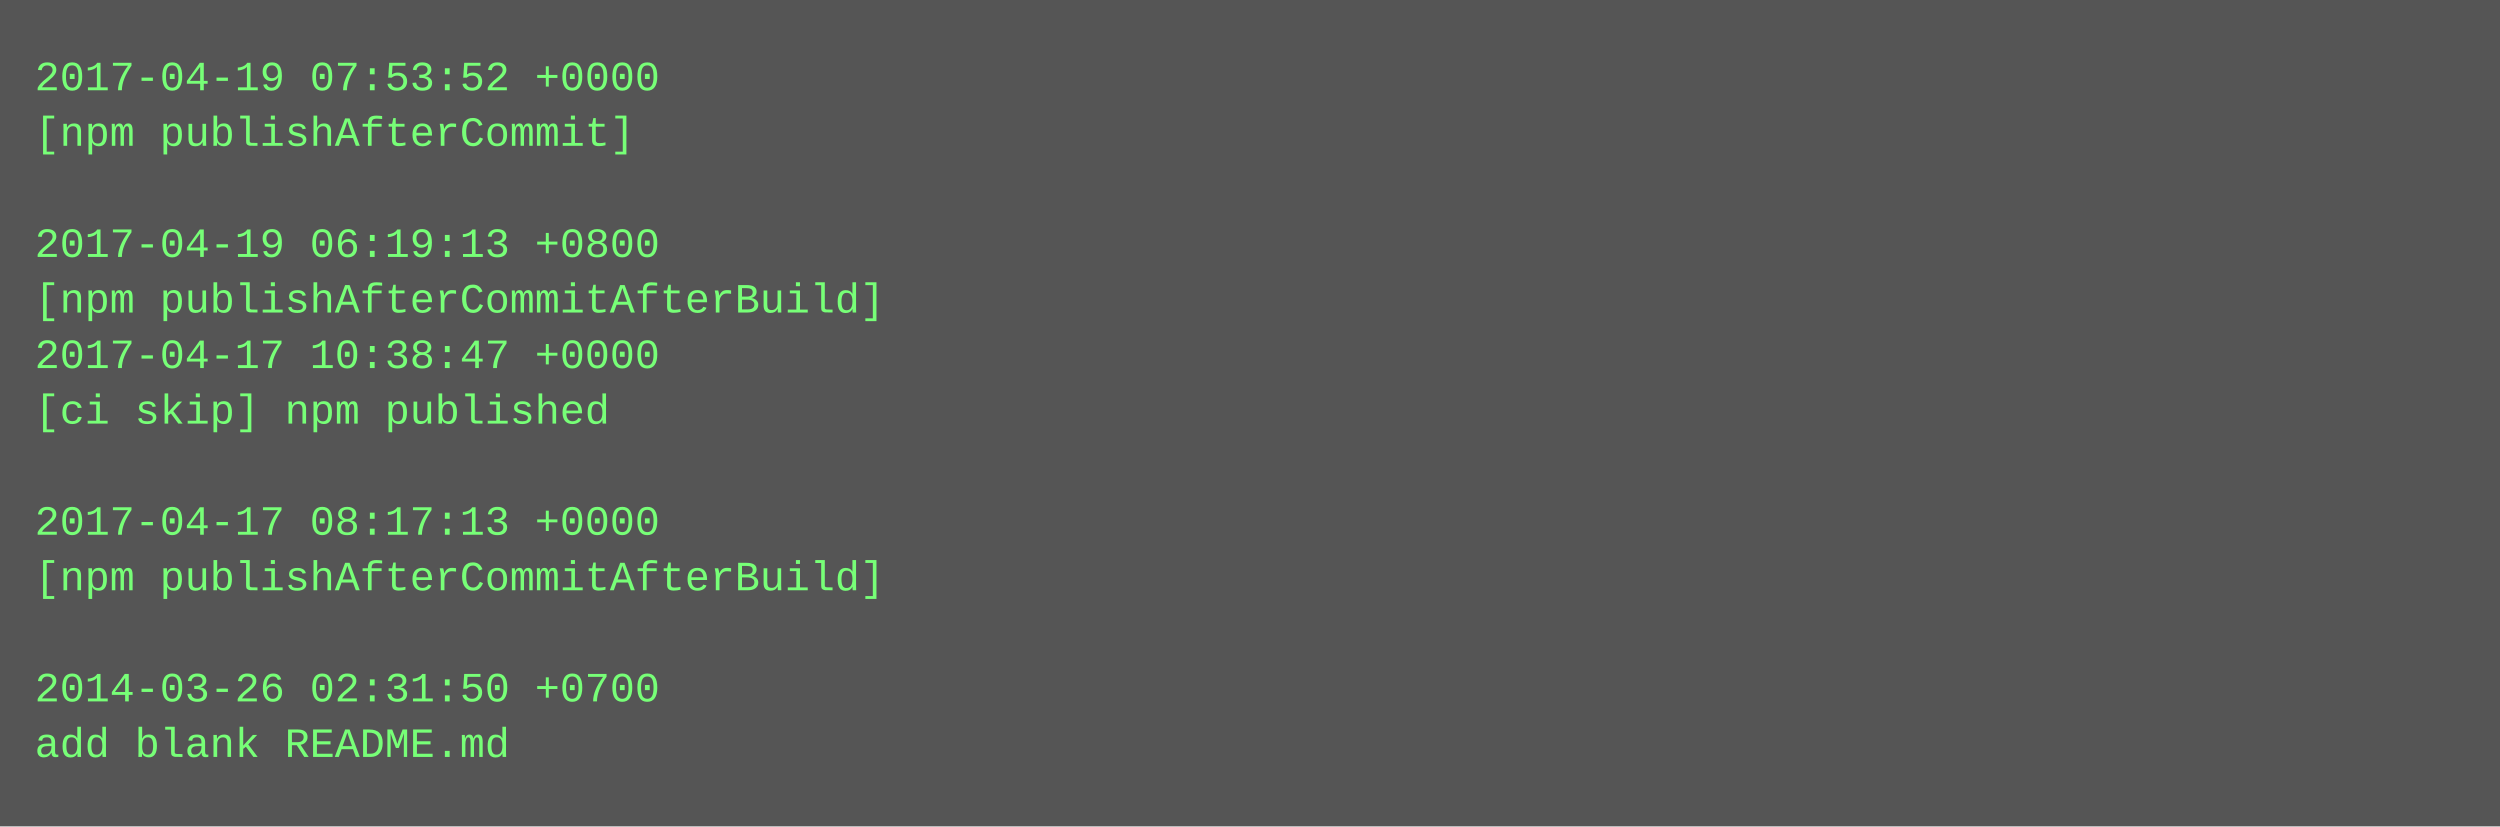
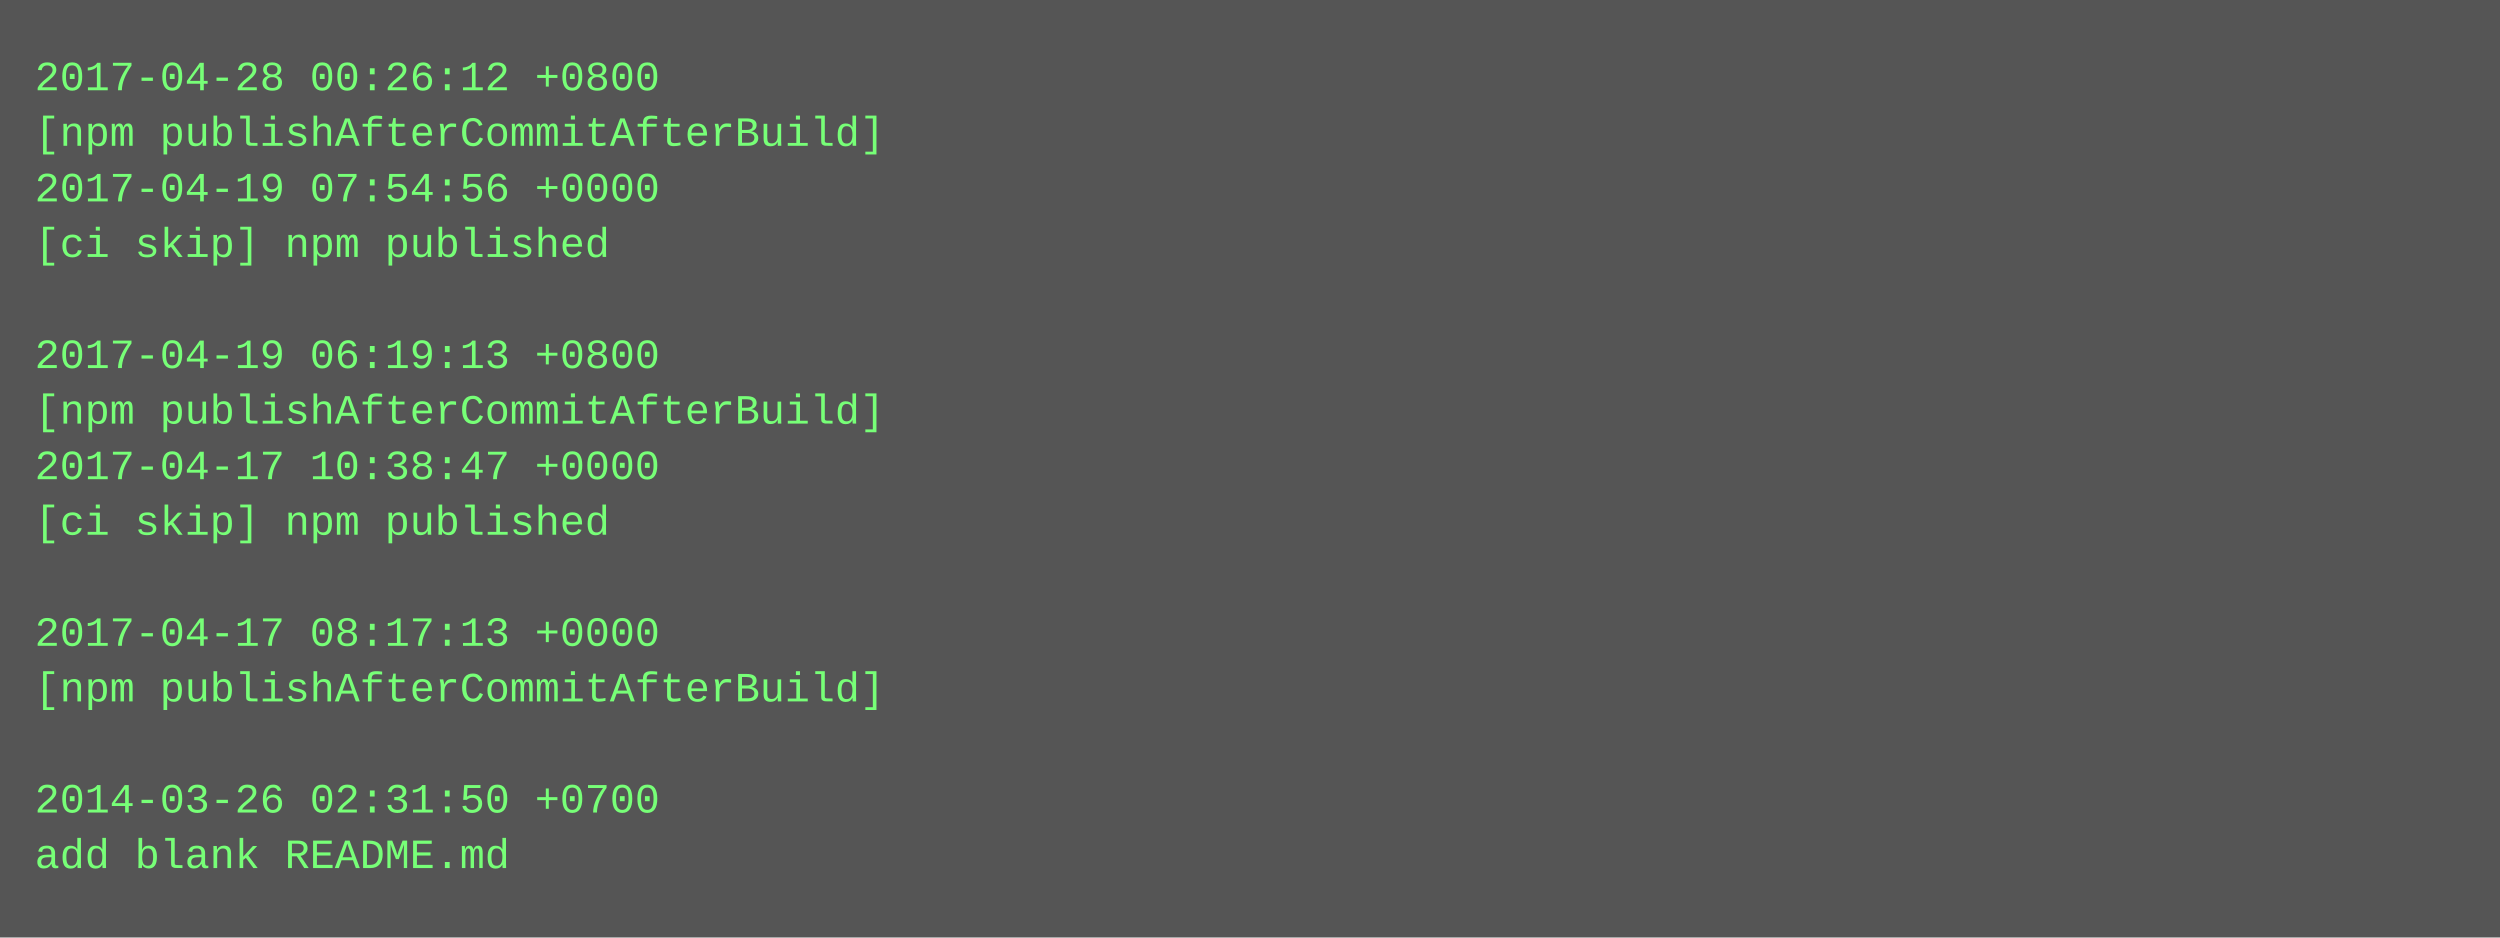
- <svg xmlns="http://www.w3.org/2000/svg" height="238" width="720">
-   <rect height="238" fill="#555" width="720" />
+ <svg xmlns="http://www.w3.org/2000/svg" height="270" width="720">
+   <rect height="270" fill="#555" width="720" />
  <text fill="#7f7" font-family="Courier New" font-size="12" xml:space="preserve">
-     <tspan x="10" y="26">2017-04-19 07:53:52 +0000</tspan>
-     <tspan x="10" y="42">[npm publishAfterCommit]</tspan>
-     <tspan x="10" y="58" />
-     <tspan x="10" y="74">2017-04-19 06:19:13 +0800</tspan>
-     <tspan x="10" y="90">[npm publishAfterCommitAfterBuild]</tspan>
-     <tspan x="10" y="106">2017-04-17 10:38:47 +0000</tspan>
-     <tspan x="10" y="122">[ci skip] npm published</tspan>
-     <tspan x="10" y="138" />
-     <tspan x="10" y="154">2017-04-17 08:17:13 +0000</tspan>
-     <tspan x="10" y="170">[npm publishAfterCommitAfterBuild]</tspan>
-     <tspan x="10" y="186" />
-     <tspan x="10" y="202">2014-03-26 02:31:50 +0700</tspan>
-     <tspan x="10" y="218">add blank README.md</tspan>
+     <tspan x="10" y="26">2017-04-28 00:26:12 +0800</tspan>
+     <tspan x="10" y="42">[npm publishAfterCommitAfterBuild]</tspan>
+     <tspan x="10" y="58">2017-04-19 07:54:56 +0000</tspan>
+     <tspan x="10" y="74">[ci skip] npm published</tspan>
+     <tspan x="10" y="90" />
+     <tspan x="10" y="106">2017-04-19 06:19:13 +0800</tspan>
+     <tspan x="10" y="122">[npm publishAfterCommitAfterBuild]</tspan>
+     <tspan x="10" y="138">2017-04-17 10:38:47 +0000</tspan>
+     <tspan x="10" y="154">[ci skip] npm published</tspan>
+     <tspan x="10" y="170" />
+     <tspan x="10" y="186">2017-04-17 08:17:13 +0000</tspan>
+     <tspan x="10" y="202">[npm publishAfterCommitAfterBuild]</tspan>
+     <tspan x="10" y="218" />
+     <tspan x="10" y="234">2014-03-26 02:31:50 +0700</tspan>
+     <tspan x="10" y="250">add blank README.md</tspan>
  </text>
</svg>
